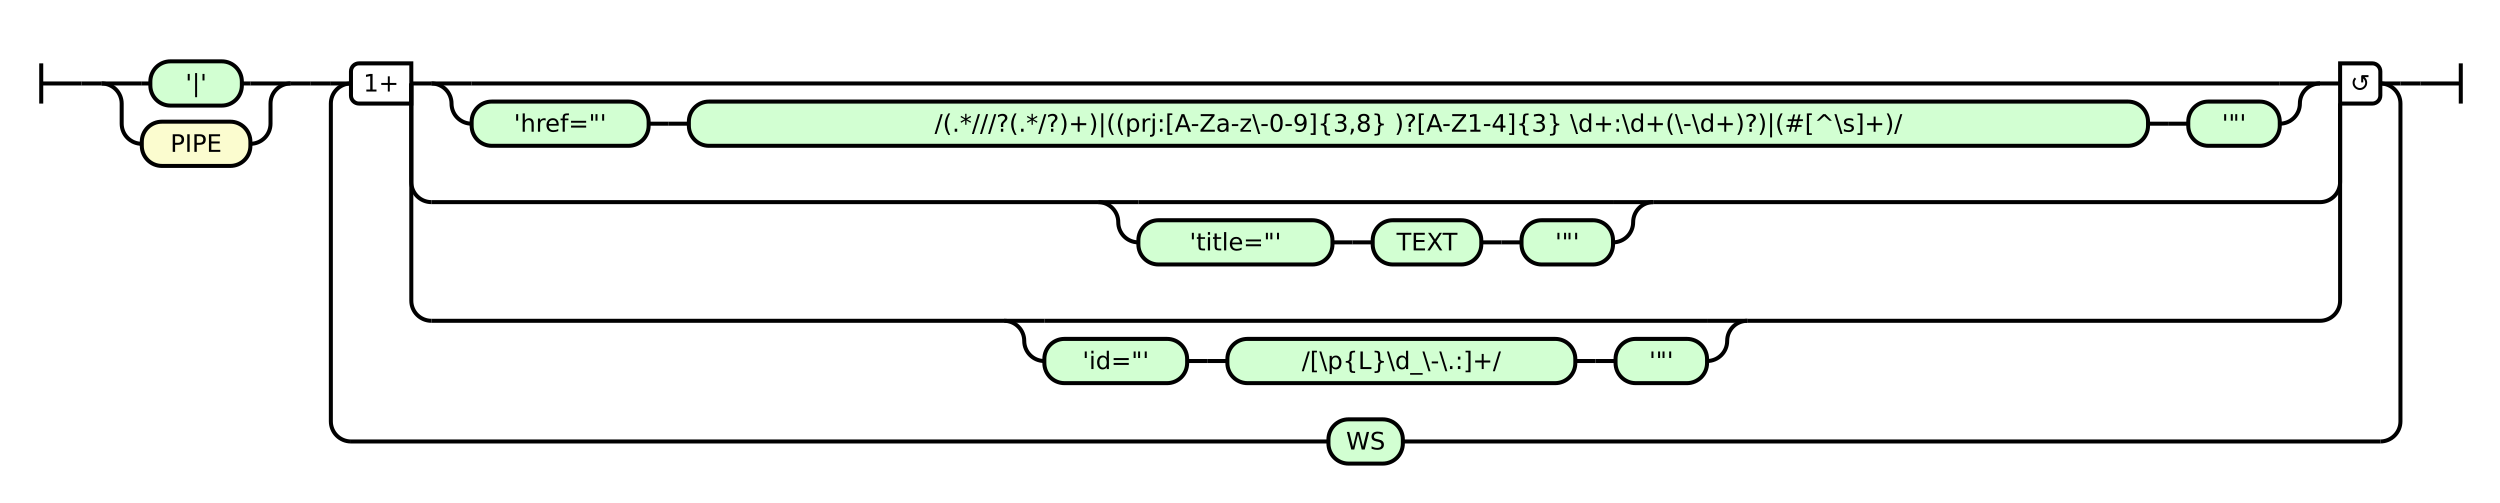
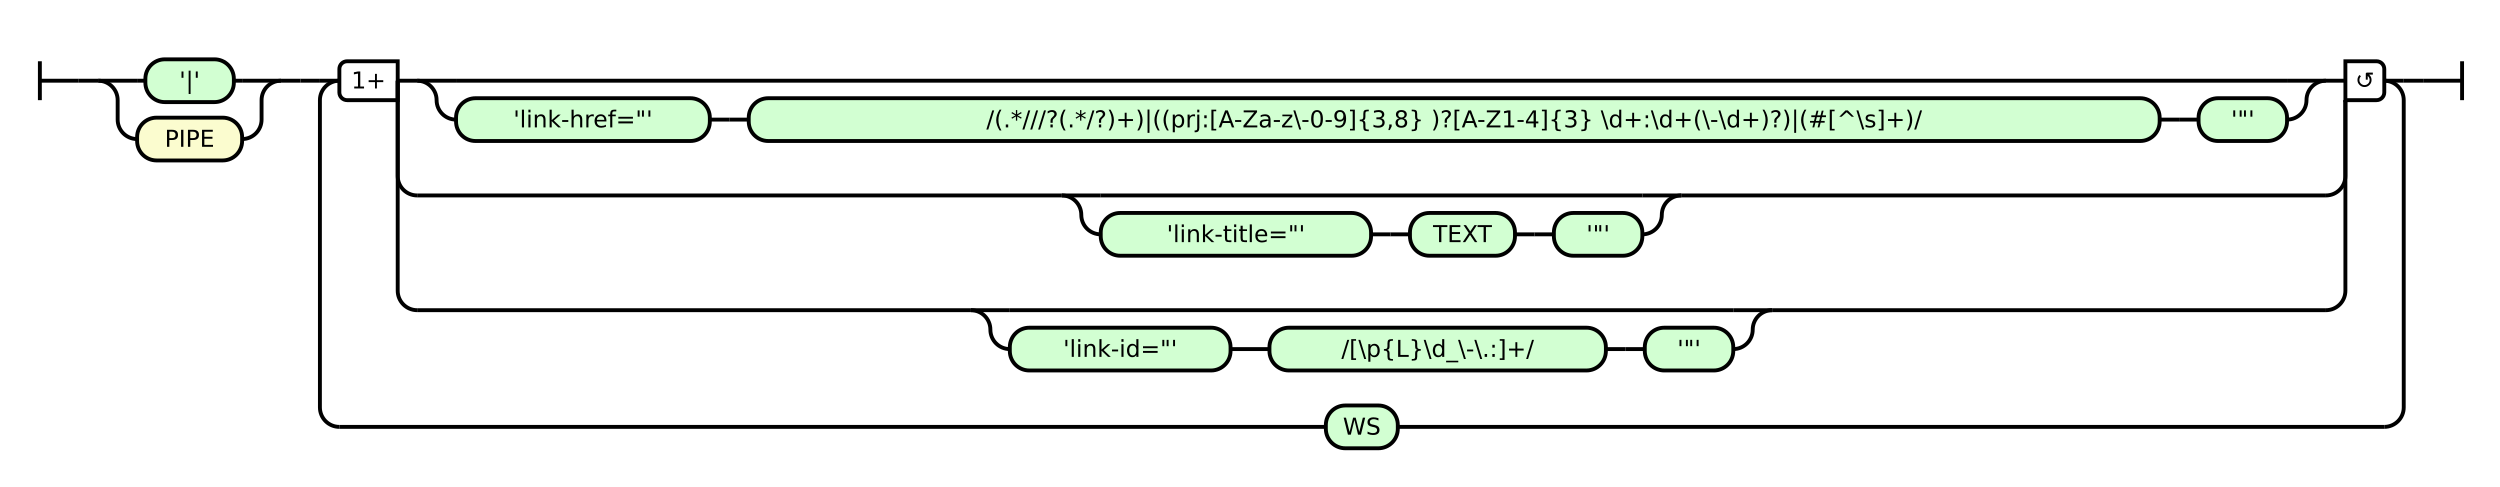
- <svg xmlns="http://www.w3.org/2000/svg" class="railroad-diagram" height="250" viewBox="0 0 1243.0 250" width="1243.0">
+ <svg xmlns="http://www.w3.org/2000/svg" class="railroad-diagram" height="250" viewBox="0 0 1285.5 250" width="1285.5">
  <g transform="translate(.5 .5)">
    <style>/*  */

    svg.railroad-diagram {
        background-color: hsl(30,20%,95%);
    }
    svg.railroad-diagram path {
        stroke-width: 2;
        stroke: black;
        fill: none;
    }
    svg.railroad-diagram text {
        font-size: 12px;
        text-anchor: middle;
        font-family: DejaVu Sans;
    }
    svg.railroad-diagram text.label {
        text-anchor:start;
    }
    svg.railroad-diagram text.comment {
        font-family: DejaVu Sans;
        font-size: 14px;
    }
    svg.railroad-diagram rect{
        stroke-width: 2;
        stroke: black;
        fill: rgb(210, 255, 210);
    }
    svg.railroad-diagram rect.group-box {
        stroke: gray;
        stroke-dasharray: 10 5;
        fill: none;
    }
    .terminal {
        font-family: DejaVu Sans;
    }
    svg.railroad-diagram g.altterminal rect {
        fill: rgb(251, 252, 207)
    }

/*  */
</style>
    <g>
      <path d="M 20 31 v 20 m 0 -10 h 20" />
    </g>
    <path d="M 40 41 h 10" />
    <g>
      <path d="M 50 41 h 0.0" />
-       <path d="M 1193.0 41 h 0.0" />
+       <path d="M 1235.5 41 h 0.0" />
      <g>
        <path d="M 50.0 41 h 0.0" />
        <path d="M 144.0 41 h 0.0" />
        <path d="M 50.0 41 h 20" />
        <g class="terminal ">
          <path d="M 70.0 41 h 4.25" />
          <path d="M 119.75 41 h 4.25" />
          <rect height="22" rx="10" ry="10" width="45.5" x="74.25" y="30" />
          <text x="97.0" y="45">'|'</text>
        </g>
        <path d="M 124.0 41 h 20" />
        <path d="M 50.0 41 a 10 10 0 0 1 10 10 v 10 a 10 10 0 0 0 10 10" />
        <g class="terminal altterminal">
          <path d="M 70.0 71 h 0.0" />
          <path d="M 124.0 71 h 0.0" />
          <rect height="22" rx="10" ry="10" width="54.0" x="70.0" y="60" />
          <text x="97.0" y="75">PIPE</text>
        </g>
        <path d="M 124.0 71 a 10 10 0 0 0 10 -10 v -10 a 10 10 0 0 1 10 -10" />
      </g>
      <path d="M 144.0 41 h 10" />
      <path d="M 154.0 41 h 10" />
      <g>
        <path d="M 164.0 41 h 0.0" />
-         <path d="M 1193.0 41 h 0.0" />
+         <path d="M 1235.5 41 h 0.0" />
        <path d="M 164.0 41 h 10" />
        <g>
          <path d="M 174.0 41 h 0.0" />
-           <path d="M 1183.0 41 h 0.0" />
+           <path d="M 1225.5 41 h 0.0" />
          <path d="M 204.0 41 h 10" />
          <g>
            <path d="M 214.0 41 h 0.0" />
-             <path d="M 1153.0 41 h 0.0" />
+             <path d="M 1195.5 41 h 0.0" />
            <path d="M 214.0 41 h 20" />
            <g>
-               <path d="M 234.0 41 h 899.0" />
-             </g>
-             <path d="M 1133.0 41 h 20" />
+               <path d="M 234.0 41 h 941.5" />
+             </g>
+             <path d="M 1175.5 41 h 20" />
            <path d="M 214.0 41 a 10 10 0 0 1 10 10 v 0 a 10 10 0 0 0 10 10" />
            <g>
              <path d="M 234.0 61 h 0.0" />
-               <path d="M 1133.0 61 h 0.0" />
+               <path d="M 1175.5 61 h 0.0" />
              <g class="terminal ">
                <path d="M 234.0 61 h 0.0" />
-                 <path d="M 322.0 61 h 0.0" />
-                 <rect height="22" rx="10" ry="10" width="88.0" x="234.0" y="50" />
-                 <text x="278.0" y="65">'href="'</text>
-               </g>
-               <path d="M 322.0 61 h 10" />
-               <path d="M 332.0 61 h 10" />
-               <g class="terminal ">
-                 <path d="M 342.0 61 h 0.0" />
-                 <path d="M 1067.5 61 h 0.0" />
-                 <rect height="22" rx="10" ry="10" width="725.5" x="342.0" y="50" />
-                 <text x="704.75" y="65">/(.*///?(.*/?)+)|((prj:[A-Za-z\-0-9]{3,8} )?[A-Z1-4]{3} \d+:\d+(\-\d+)?)|(#[^\s]+)/</text>
-               </g>
-               <path d="M 1067.5 61 h 10" />
-               <path d="M 1077.5 61 h 10" />
-               <g class="terminal ">
-                 <path d="M 1087.5 61 h 0.0" />
-                 <path d="M 1133.0 61 h 0.0" />
-                 <rect height="22" rx="10" ry="10" width="45.5" x="1087.5" y="50" />
-                 <text x="1110.25" y="65">'"'</text>
-               </g>
-             </g>
-             <path d="M 1133.0 61 a 10 10 0 0 0 10 -10 v 0 a 10 10 0 0 1 10 -10" />
-           </g>
-           <path d="M 1153.0 41 h 10" />
+                 <path d="M 364.5 61 h 0.0" />
+                 <rect height="22" rx="10" ry="10" width="130.5" x="234.0" y="50" />
+                 <text x="299.25" y="65">'link-href="'</text>
+               </g>
+               <path d="M 364.5 61 h 10" />
+               <path d="M 374.5 61 h 10" />
+               <g class="terminal ">
+                 <path d="M 384.5 61 h 0.0" />
+                 <path d="M 1110.0 61 h 0.0" />
+                 <rect height="22" rx="10" ry="10" width="725.5" x="384.5" y="50" />
+                 <text x="747.25" y="65">/(.*///?(.*/?)+)|((prj:[A-Za-z\-0-9]{3,8} )?[A-Z1-4]{3} \d+:\d+(\-\d+)?)|(#[^\s]+)/</text>
+               </g>
+               <path d="M 1110.0 61 h 10" />
+               <path d="M 1120.0 61 h 10" />
+               <g class="terminal ">
+                 <path d="M 1130.0 61 h 0.0" />
+                 <path d="M 1175.5 61 h 0.0" />
+                 <rect height="22" rx="10" ry="10" width="45.5" x="1130.0" y="50" />
+                 <text x="1152.75" y="65">'"'</text>
+               </g>
+             </g>
+             <path d="M 1175.5 61 a 10 10 0 0 0 10 -10 v 0 a 10 10 0 0 1 10 -10" />
+           </g>
+           <path d="M 1195.5 41 h 10" />
          <path d="M 204.0 41 v 49 a 10 10 0 0 0 10 10" />
          <g>
            <path d="M 214.0 100 h 331.5" />
-             <path d="M 821.5 100 h 331.5" />
+             <path d="M 864.0 100 h 331.5" />
            <path d="M 545.5 100 h 20" />
            <g>
-               <path d="M 565.5 100 h 236.0" />
-             </g>
-             <path d="M 801.5 100 h 20" />
+               <path d="M 565.5 100 h 278.5" />
+             </g>
+             <path d="M 844.0 100 h 20" />
            <path d="M 545.5 100 a 10 10 0 0 1 10 10 v 0 a 10 10 0 0 0 10 10" />
            <g>
              <path d="M 565.5 120 h 0.0" />
-               <path d="M 801.5 120 h 0.0" />
+               <path d="M 844.0 120 h 0.0" />
              <g class="terminal ">
                <path d="M 565.5 120 h 0.0" />
-                 <path d="M 662.0 120 h 0.0" />
-                 <rect height="22" rx="10" ry="10" width="96.5" x="565.5" y="109" />
-                 <text x="613.75" y="124">'title="'</text>
-               </g>
-               <path d="M 662.0 120 h 10" />
-               <path d="M 672.0 120 h 10" />
-               <g class="terminal ">
-                 <path d="M 682.0 120 h 0.0" />
-                 <path d="M 736.0 120 h 0.0" />
-                 <rect height="22" rx="10" ry="10" width="54.0" x="682.0" y="109" />
-                 <text x="709.0" y="124">TEXT</text>
-               </g>
-               <path d="M 736.0 120 h 10" />
-               <path d="M 746.0 120 h 10" />
-               <g class="terminal ">
-                 <path d="M 756.0 120 h 0.0" />
-                 <path d="M 801.5 120 h 0.0" />
-                 <rect height="22" rx="10" ry="10" width="45.5" x="756.0" y="109" />
-                 <text x="778.75" y="124">'"'</text>
-               </g>
-             </g>
-             <path d="M 801.5 120 a 10 10 0 0 0 10 -10 v 0 a 10 10 0 0 1 10 -10" />
-           </g>
-           <path d="M 1153.0 100 a 10 10 0 0 0 10 -10 v -39" />
+                 <path d="M 704.5 120 h 0.0" />
+                 <rect height="22" rx="10" ry="10" width="139.0" x="565.5" y="109" />
+                 <text x="635.0" y="124">'link-title="'</text>
+               </g>
+               <path d="M 704.5 120 h 10" />
+               <path d="M 714.5 120 h 10" />
+               <g class="terminal ">
+                 <path d="M 724.5 120 h 0.0" />
+                 <path d="M 778.5 120 h 0.0" />
+                 <rect height="22" rx="10" ry="10" width="54.0" x="724.5" y="109" />
+                 <text x="751.5" y="124">TEXT</text>
+               </g>
+               <path d="M 778.5 120 h 10" />
+               <path d="M 788.5 120 h 10" />
+               <g class="terminal ">
+                 <path d="M 798.5 120 h 0.0" />
+                 <path d="M 844.0 120 h 0.0" />
+                 <rect height="22" rx="10" ry="10" width="45.5" x="798.5" y="109" />
+                 <text x="821.25" y="124">'"'</text>
+               </g>
+             </g>
+             <path d="M 844.0 120 a 10 10 0 0 0 10 -10 v 0 a 10 10 0 0 1 10 -10" />
+           </g>
+           <path d="M 1195.5 100 a 10 10 0 0 0 10 -10 v -39" />
          <path d="M 204.0 41 v 108 a 10 10 0 0 0 10 10" />
          <g>
            <path d="M 214.0 159 h 284.75" />
-             <path d="M 868.25 159 h 284.75" />
+             <path d="M 910.75 159 h 284.75" />
            <path d="M 498.75 159 h 20" />
            <g>
-               <path d="M 518.75 159 h 329.5" />
-             </g>
-             <path d="M 848.25 159 h 20" />
+               <path d="M 518.75 159 h 372.0" />
+             </g>
+             <path d="M 890.75 159 h 20" />
            <path d="M 498.75 159 a 10 10 0 0 1 10 10 v 0 a 10 10 0 0 0 10 10" />
            <g>
              <path d="M 518.75 179 h 0.0" />
-               <path d="M 848.25 179 h 0.0" />
+               <path d="M 890.75 179 h 0.0" />
              <g class="terminal ">
                <path d="M 518.75 179 h 0.0" />
-                 <path d="M 589.75 179 h 0.0" />
-                 <rect height="22" rx="10" ry="10" width="71.0" x="518.75" y="168" />
-                 <text x="554.25" y="183">'id="'</text>
-               </g>
-               <path d="M 589.75 179 h 10" />
-               <path d="M 599.75 179 h 10" />
-               <g class="terminal ">
-                 <path d="M 609.75 179 h 0.0" />
-                 <path d="M 782.75 179 h 0.0" />
-                 <rect height="22" rx="10" ry="10" width="173.0" x="609.75" y="168" />
-                 <text x="696.25" y="183">/[\p{L}\d_\-\.:]+/</text>
-               </g>
-               <path d="M 782.75 179 h 10" />
-               <path d="M 792.75 179 h 10" />
-               <g class="terminal ">
-                 <path d="M 802.75 179 h 0.0" />
-                 <path d="M 848.25 179 h 0.0" />
-                 <rect height="22" rx="10" ry="10" width="45.5" x="802.75" y="168" />
-                 <text x="825.5" y="183">'"'</text>
-               </g>
-             </g>
-             <path d="M 848.25 179 a 10 10 0 0 0 10 -10 v 0 a 10 10 0 0 1 10 -10" />
-           </g>
-           <path d="M 1153.0 159 a 10 10 0 0 0 10 -10 v -98" />
+                 <path d="M 632.25 179 h 0.0" />
+                 <rect height="22" rx="10" ry="10" width="113.5" x="518.75" y="168" />
+                 <text x="575.5" y="183">'link-id="'</text>
+               </g>
+               <path d="M 632.25 179 h 10" />
+               <path d="M 642.25 179 h 10" />
+               <g class="terminal ">
+                 <path d="M 652.25 179 h 0.0" />
+                 <path d="M 825.25 179 h 0.0" />
+                 <rect height="22" rx="10" ry="10" width="173.0" x="652.25" y="168" />
+                 <text x="738.75" y="183">/[\p{L}\d_\-\.:]+/</text>
+               </g>
+               <path d="M 825.25 179 h 10" />
+               <path d="M 835.25 179 h 10" />
+               <g class="terminal ">
+                 <path d="M 845.25 179 h 0.0" />
+                 <path d="M 890.75 179 h 0.0" />
+                 <rect height="22" rx="10" ry="10" width="45.5" x="845.25" y="168" />
+                 <text x="868.0" y="183">'"'</text>
+               </g>
+             </g>
+             <path d="M 890.75 179 a 10 10 0 0 0 10 -10 v 0 a 10 10 0 0 1 10 -10" />
+           </g>
+           <path d="M 1195.5 159 a 10 10 0 0 0 10 -10 v -98" />
          <g class="diagram-text">
            <path class="diagram-text" d="M 204.0 31 h -26 a 4 4 0 0 0 -4 4 v 12 a 4 4 0 0 0 4 4 h 26 z" />
            <text class="diagram-text" x="189.0" y="45">1+</text>
-             <path class="diagram-text" d="M 1163.0 31 h 16 a 4 4 0 0 1 4 4 v 12 a 4 4 0 0 1 -4 4 h -16 z" />
-             <text class="diagram-arrow" x="1173.0" y="45">↺</text>
-           </g>
-         </g>
-         <path d="M 1183.0 41 h 10" />
+             <path class="diagram-text" d="M 1205.5 31 h 16 a 4 4 0 0 1 4 4 v 12 a 4 4 0 0 1 -4 4 h -16 z" />
+             <text class="diagram-arrow" x="1215.5" y="45">↺</text>
+           </g>
+         </g>
+         <path d="M 1225.5 41 h 10" />
        <path d="M 174.0 41 a 10 10 0 0 0 -10 10 v 158 a 10 10 0 0 0 10 10" />
        <g class="terminal ">
-           <path d="M 174.0 219 h 486.0" />
-           <path d="M 697.0 219 h 486.0" />
-           <rect height="22" rx="10" ry="10" width="37.0" x="660.0" y="208" />
-           <text x="678.5" y="223">WS</text>
-         </g>
-         <path d="M 1183.0 219 a 10 10 0 0 0 10 -10 v -158 a 10 10 0 0 0 -10 -10" />
+           <path d="M 174.0 219 h 507.25" />
+           <path d="M 718.25 219 h 507.25" />
+           <rect height="22" rx="10" ry="10" width="37.0" x="681.25" y="208" />
+           <text x="699.75" y="223">WS</text>
+         </g>
+         <path d="M 1225.5 219 a 10 10 0 0 0 10 -10 v -158 a 10 10 0 0 0 -10 -10" />
      </g>
    </g>
-     <path d="M 1193.0 41 h 10" />
-     <path d="M 1203.0 41 h 20 m 0 -10 v 20" />
+     <path d="M 1235.5 41 h 10" />
+     <path d="M 1245.5 41 h 20 m 0 -10 v 20" />
  </g>
</svg>
